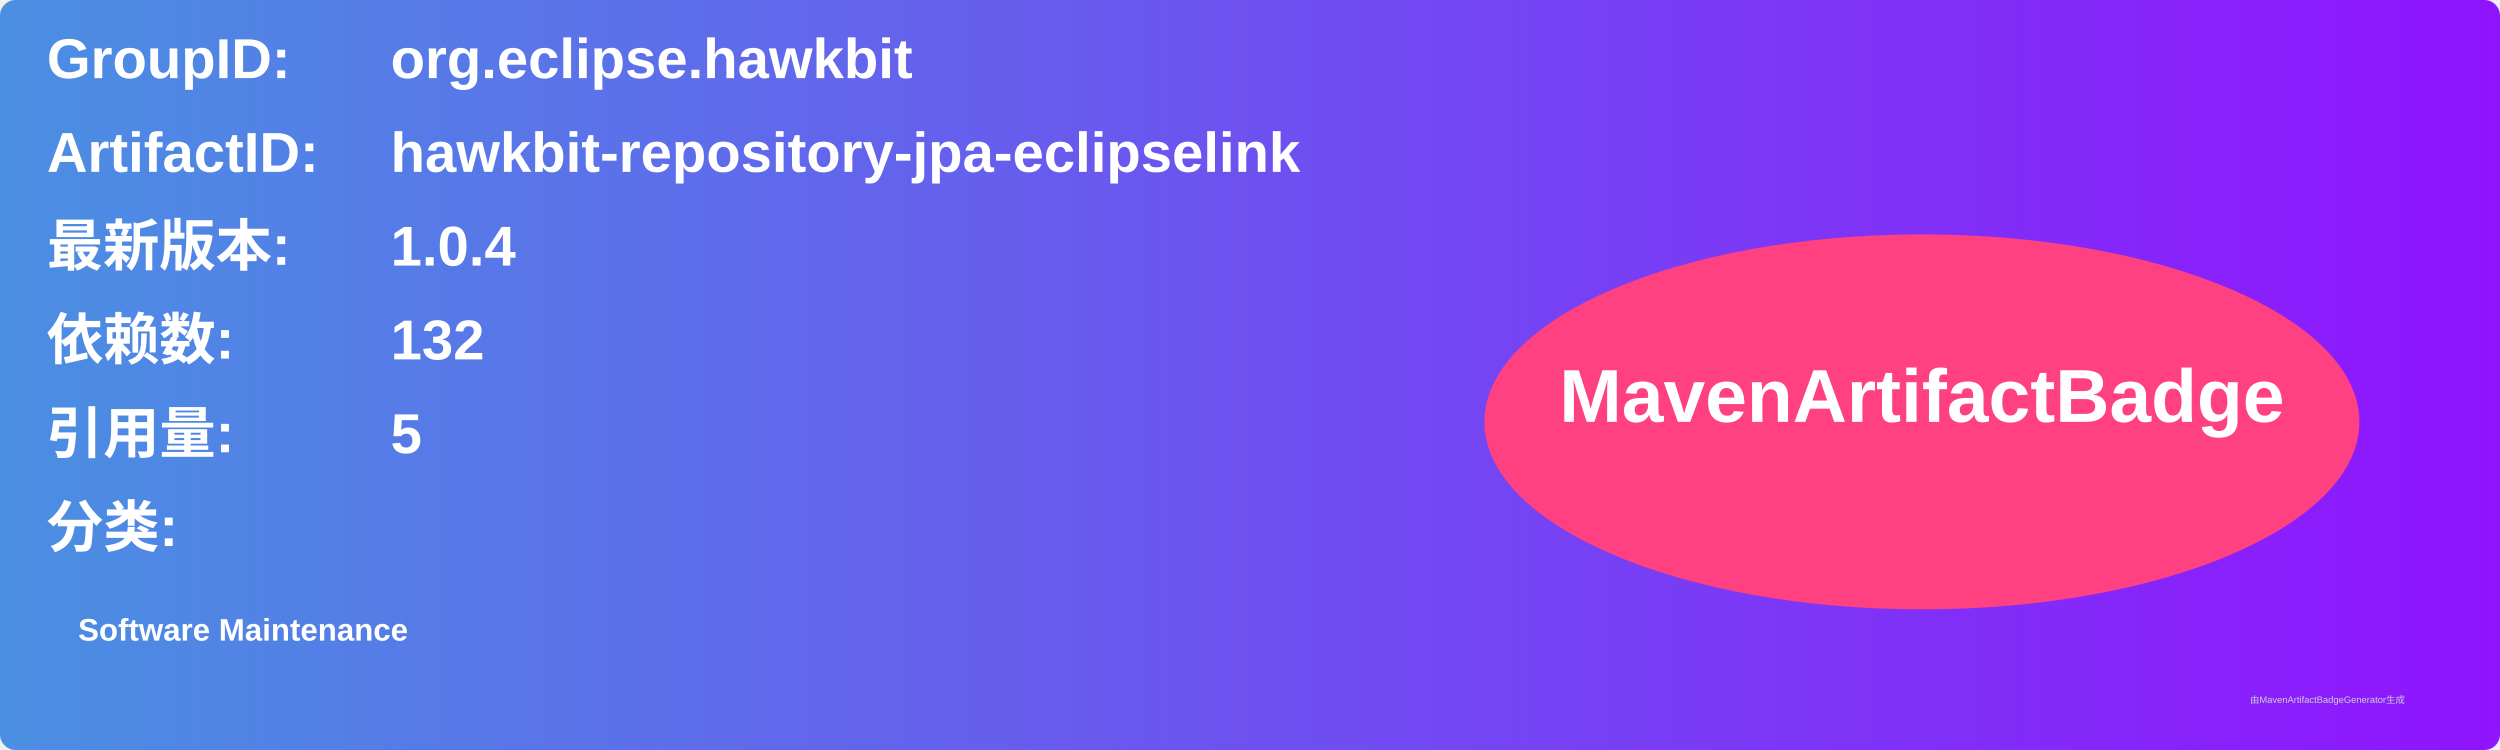
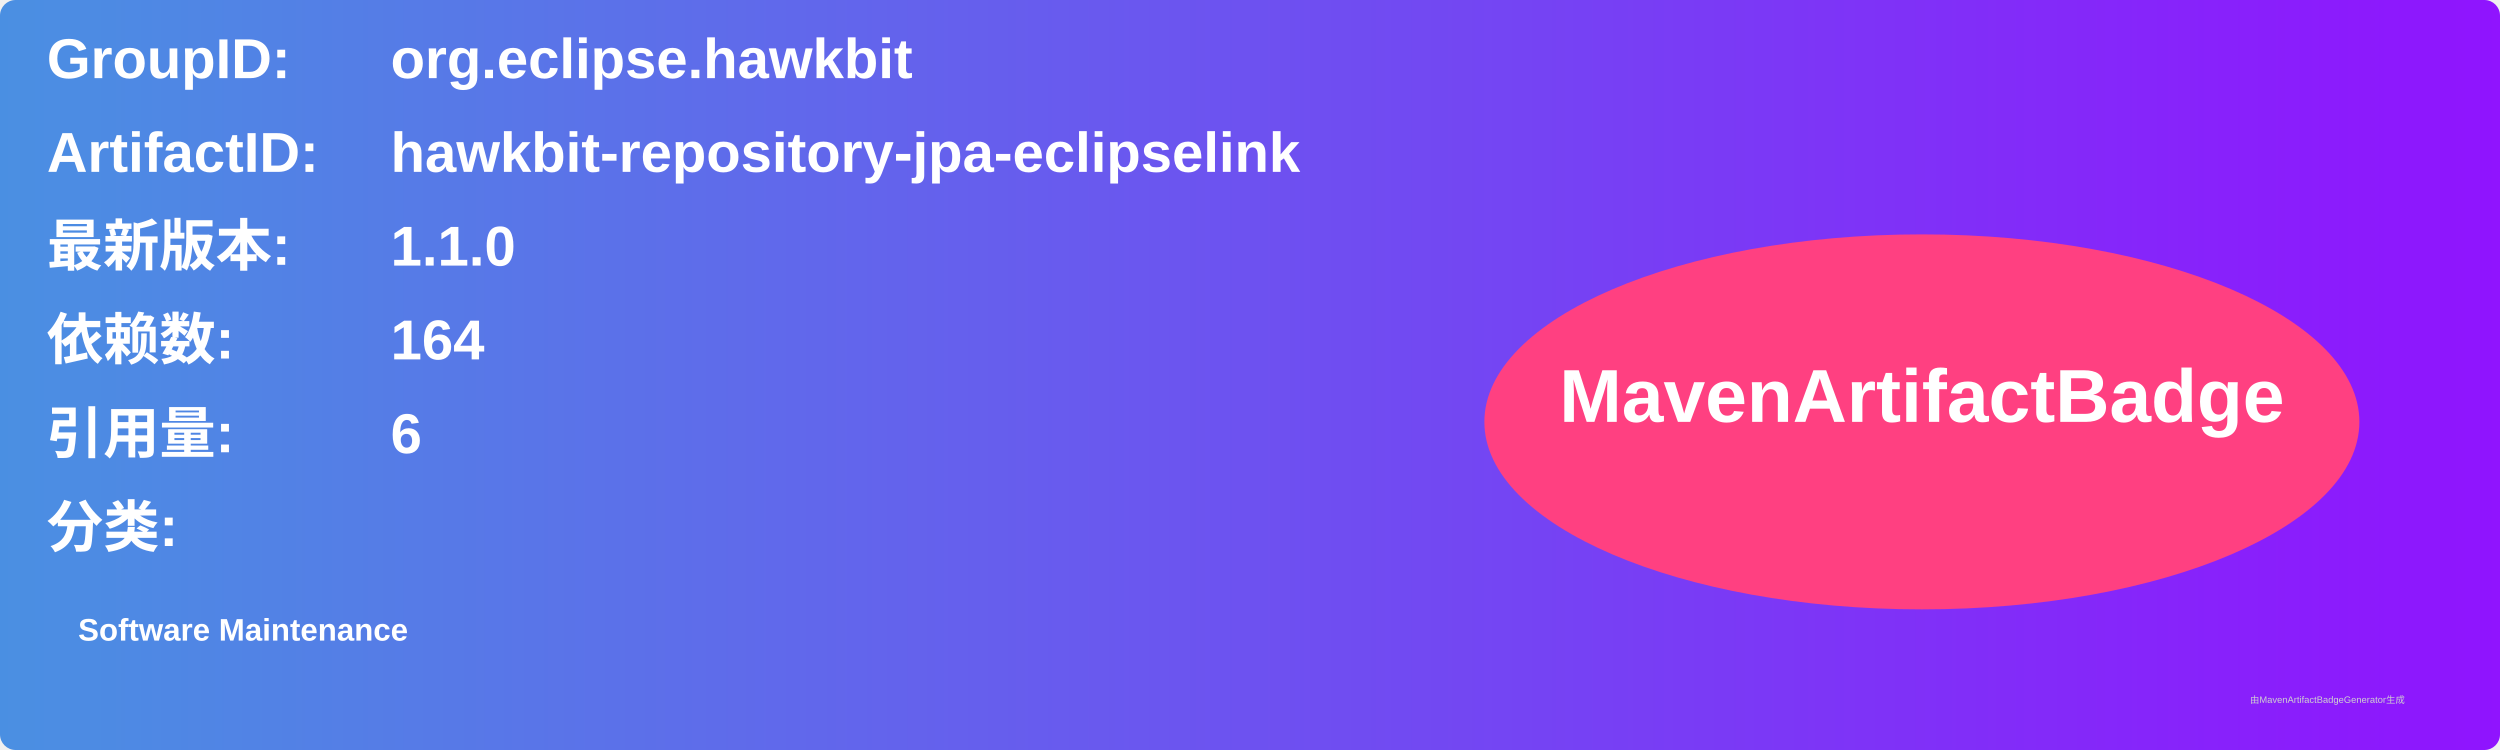
<svg xmlns="http://www.w3.org/2000/svg" width="800" height="240" viewBox="0 0 800 240">
  <linearGradient id="grad" x1="0%" y1="0%" x2="100%" y2="0%">
    <stop offset="0%" stop-color="#4a90e2" />
    <stop offset="100%" stop-color="#9013fe" />
  </linearGradient>
  <rect width="100%" height="100%" rx="5" ry="5" fill="url(#grad)" />
  <g transform="translate(15, 15)">
    <text x="0" y="10" font-family="Arial" font-size="18" fill="white" font-weight="bold" width="260">GroupID:</text>
    <text x="110" y="10" font-family="Arial" font-size="18" fill="white" font-weight="bold" width="460">org.eclipse.hawkbit</text>
    <text x="0" y="40" font-family="Arial" font-size="18" fill="white" font-weight="bold" width="260">ArtifactID:</text>
    <text x="110" y="40" font-family="Arial" font-size="18" fill="white" font-weight="bold" width="460">hawkbit-repository-jpa-eclipselink</text>
    <text x="0" y="70" font-family="Arial" font-size="18" fill="white" font-weight="bold">最新版本:</text>
    <text x="110" y="70" font-family="Arial" font-size="18" fill="white" font-weight="bold">
-       <tspan font-weight="bold">1.0.4</tspan>
+       <tspan font-weight="bold">1.1.0</tspan>
    </text>
    <text x="0" y="100" font-family="Arial" font-size="18" fill="white" font-weight="bold">依赖数: </text>
    <text x="110" y="100" font-family="Arial" font-size="18" fill="white">
-       <tspan font-weight="bold">132</tspan>
+       <tspan font-weight="bold">164</tspan>
    </text>
    <text x="0" y="130" font-family="Arial" font-size="18" fill="white" font-weight="bold">引用量: </text>
    <text x="110" y="130" font-family="Arial" font-size="18" fill="white">
-       <tspan font-weight="bold">5</tspan>
+       <tspan font-weight="bold">6</tspan>
    </text>
    <text x="0" y="160" font-family="Arial" font-size="18" fill="white" font-weight="bold">分类:</text>
    <text x="10" y="190" font-family="Arial" font-size="10" fill="white">
      <tspan font-weight="bold">Software Maintenance</tspan>
    </text>
    <ellipse cx="600" cy="120" rx="140" ry="60" fill="#ff4081" />
    <text x="600" y="120" text-anchor="middle" font-family="Arial" font-size="24" fill="white" font-weight="bold">MavenArtifactBadge</text>
  </g>
  <text x="720" y="225" font-family="Arial" font-size="3" fill="#d0d0d0">由MavenArtifactBadgeGenerator生成</text>
</svg>
